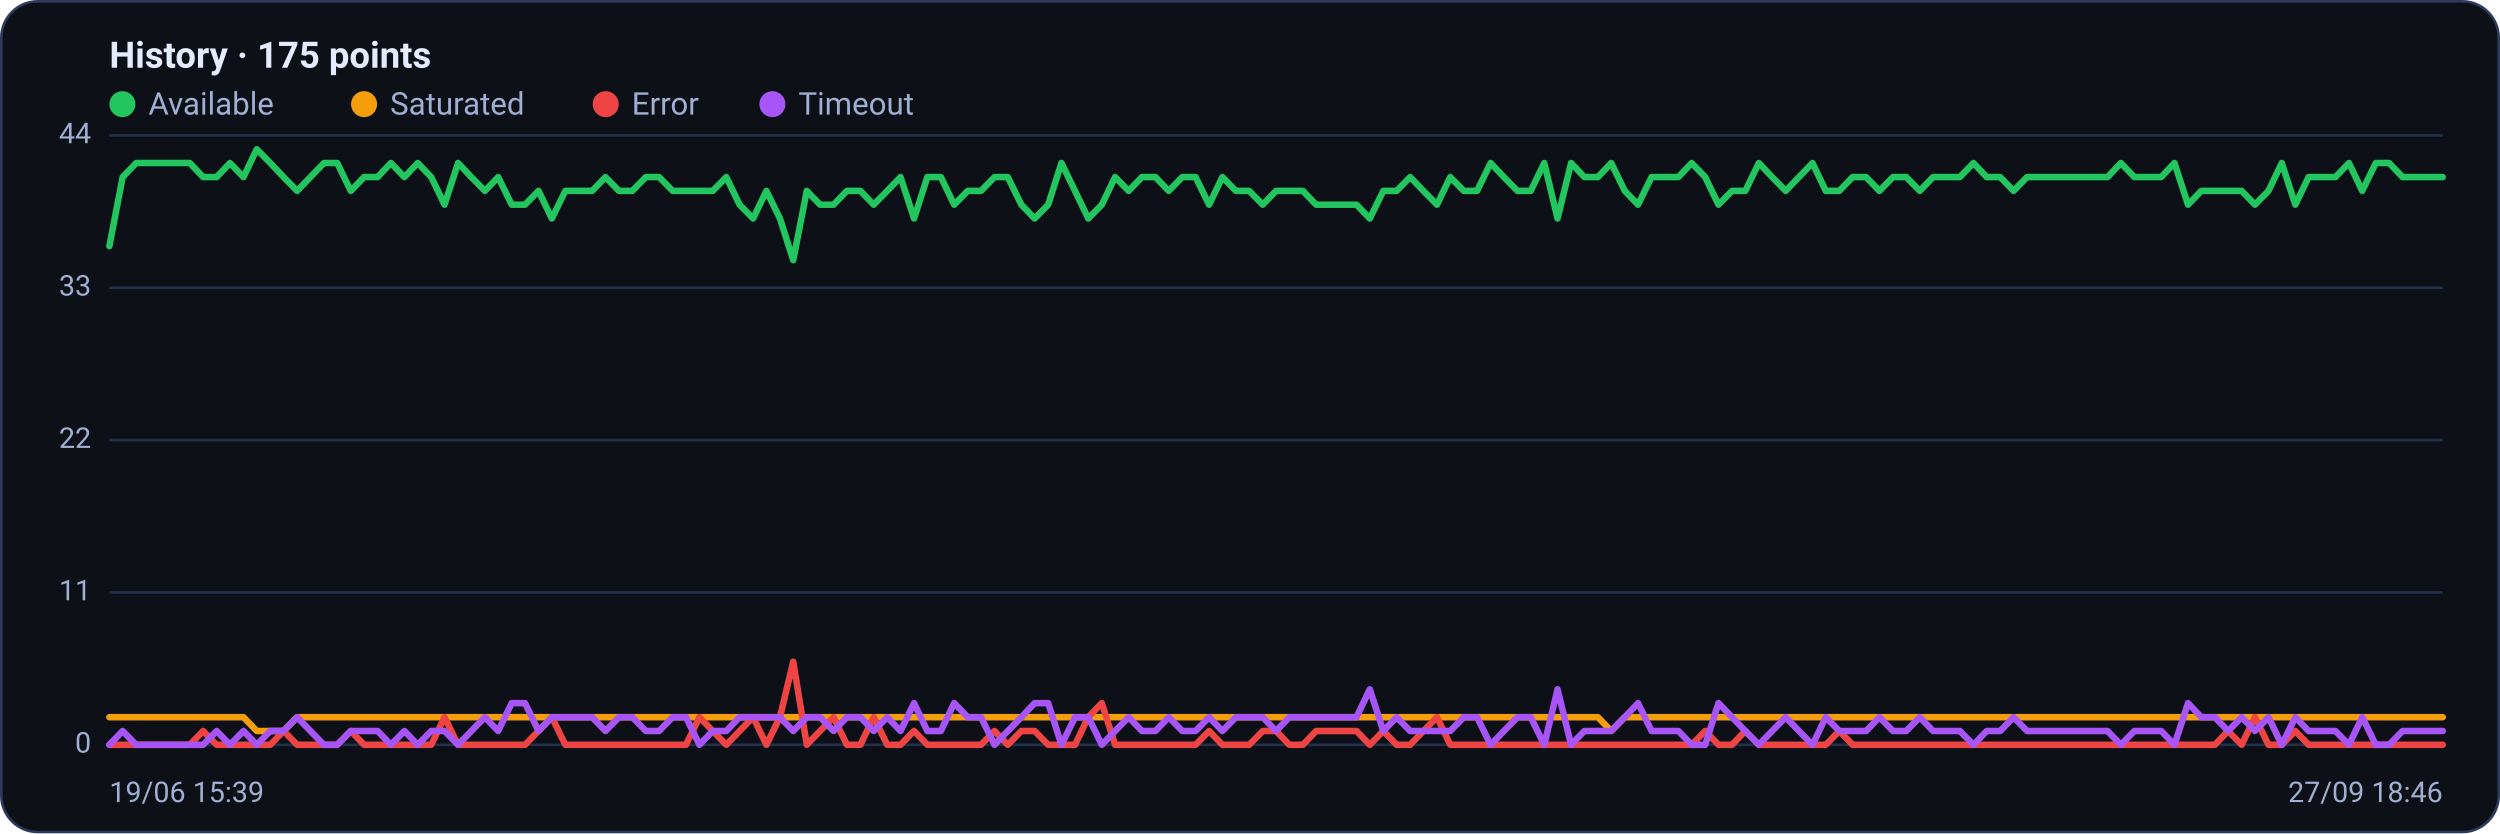
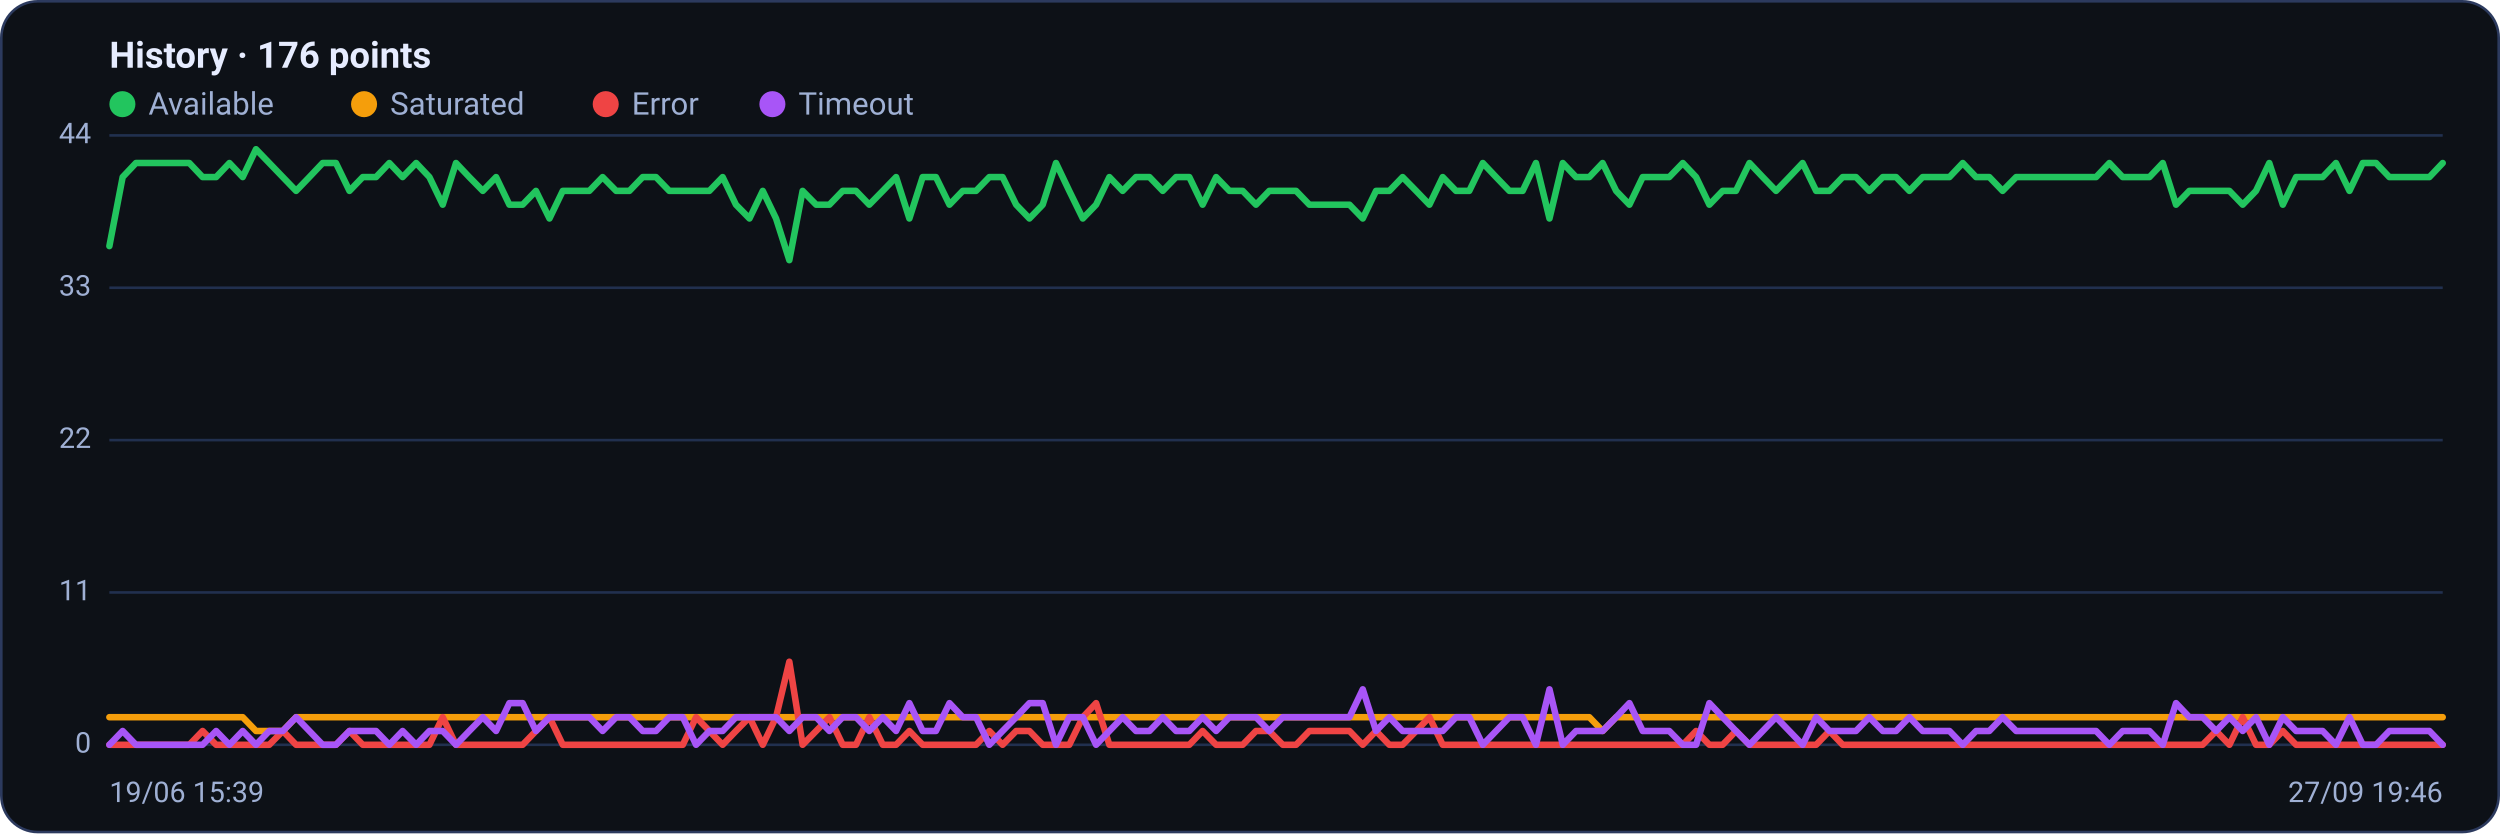
<svg xmlns="http://www.w3.org/2000/svg" viewBox="0 0 960 320" width="960" height="320" font-family="Segoe UI, system-ui, -apple-system, Roboto, Helvetica, Arial, sans-serif" role="img" aria-label="Availability history per region">
  <rect x="0.5" y="0.5" width="959" height="319" rx="14" fill="#0d1117" stroke="#2c3a5e" />
-   <text x="42" y="26" font-size="14" font-weight="600" fill="#e6ecff">History · 175 points</text>
+   <text x="42" y="26" font-size="14" font-weight="600" fill="#e6ecff">History · 176 points</text>
  <circle cx="47" cy="40" r="5" fill="#22c55e" />
  <text x="57" y="44" font-size="12" fill="#9fb0d4">Available</text>
  <circle cx="139.8" cy="40" r="5" fill="#f59e0b" />
  <text x="149.8" y="44" font-size="12" fill="#9fb0d4">Saturated</text>
  <circle cx="232.6" cy="40" r="5" fill="#ef4444" />
  <text x="242.6" y="44" font-size="12" fill="#9fb0d4">Error</text>
  <circle cx="296.6" cy="40" r="5" fill="#a855f7" />
  <text x="306.6" y="44" font-size="12" fill="#9fb0d4">Timeout</text>
  <line x1="42" y1="286.0" x2="938" y2="286.0" stroke="#21304f" stroke-width="1" />
  <text x="35" y="289.0" text-anchor="end" font-size="11" fill="#9fb0d4">0</text>
  <line x1="42" y1="227.5" x2="938" y2="227.5" stroke="#21304f" stroke-width="1" />
  <text x="35" y="230.5" text-anchor="end" font-size="11" fill="#9fb0d4">11</text>
  <line x1="42" y1="169.0" x2="938" y2="169.0" stroke="#21304f" stroke-width="1" />
  <text x="35" y="172.0" text-anchor="end" font-size="11" fill="#9fb0d4">22</text>
  <line x1="42" y1="110.5" x2="938" y2="110.5" stroke="#21304f" stroke-width="1" />
  <text x="35" y="113.5" text-anchor="end" font-size="11" fill="#9fb0d4">33</text>
  <line x1="42" y1="52.0" x2="938" y2="52.0" stroke="#21304f" stroke-width="1" />
  <text x="35" y="55.0" text-anchor="end" font-size="11" fill="#9fb0d4">44</text>
-   <polyline fill="none" stroke="#22c55e" stroke-width="2.5" stroke-linejoin="round" stroke-linecap="round" points="42.0,94.5 47.1,68.0 52.3,62.6 57.4,62.6 62.6,62.6 67.7,62.6 72.9,62.6 78.0,68.0 83.2,68.0 88.3,62.6 93.5,68.0 98.6,57.3 103.8,62.6 108.9,68.0 114.1,73.3 119.2,68.0 124.4,62.6 129.5,62.6 134.7,73.3 139.8,68.0 145.0,68.0 150.1,62.6 155.3,68.0 160.4,62.6 165.6,68.0 170.7,78.6 175.9,62.6 181.0,68.0 186.2,73.3 191.3,68.0 196.5,78.6 201.6,78.6 206.8,73.3 211.9,83.9 217.1,73.3 222.2,73.3 227.4,73.3 232.5,68.0 237.7,73.3 242.8,73.3 248.0,68.0 253.1,68.0 258.3,73.3 263.4,73.3 268.6,73.3 273.7,73.3 278.9,68.0 284.0,78.6 289.2,83.9 294.3,73.3 299.5,83.9 304.6,99.9 309.8,73.3 314.9,78.6 320.1,78.6 325.2,73.3 330.4,73.3 335.5,78.6 340.7,73.3 345.8,68.0 351.0,83.9 356.1,68.0 361.3,68.0 366.4,78.6 371.6,73.3 376.7,73.3 381.9,68.0 387.0,68.0 392.2,78.6 397.3,83.9 402.5,78.6 407.6,62.6 412.8,73.3 417.9,83.9 423.1,78.6 428.2,68.0 433.4,73.3 438.5,68.0 443.7,68.0 448.8,73.3 454.0,68.0 459.1,68.0 464.3,78.6 469.4,68.0 474.6,73.3 479.7,73.3 484.9,78.6 490.0,73.3 495.1,73.3 500.3,73.3 505.4,78.6 510.6,78.6 515.7,78.6 520.9,78.6 526.0,83.9 531.2,73.3 536.3,73.3 541.5,68.0 546.6,73.3 551.8,78.6 556.9,68.0 562.1,73.3 567.2,73.3 572.4,62.6 577.5,68.0 582.7,73.3 587.8,73.3 593.0,62.6 598.1,83.9 603.3,62.6 608.4,68.0 613.6,68.0 618.7,62.6 623.9,73.3 629.0,78.6 634.2,68.0 639.3,68.0 644.5,68.0 649.6,62.6 654.8,68.0 659.9,78.6 665.1,73.3 670.2,73.3 675.4,62.6 680.5,68.0 685.7,73.3 690.8,68.0 696.0,62.6 701.1,73.3 706.3,73.3 711.4,68.0 716.6,68.0 721.7,73.3 726.9,68.0 732.0,68.0 737.2,73.3 742.3,68.0 747.5,68.0 752.6,68.0 757.8,62.6 762.9,68.0 768.1,68.0 773.2,73.3 778.4,68.0 783.5,68.0 788.7,68.0 793.8,68.0 799.0,68.0 804.1,68.0 809.3,68.0 814.4,62.6 819.6,68.0 824.7,68.0 829.9,68.0 835.0,62.6 840.2,78.6 845.3,73.3 850.5,73.3 855.6,73.3 860.8,73.3 865.9,78.6 871.1,73.3 876.2,62.6 881.4,78.6 886.5,68.0 891.7,68.0 896.8,68.0 902.0,62.6 907.1,73.3 912.3,62.6 917.4,62.6 922.6,68.0 927.7,68.0 932.9,68.0 938.0,68.0" />
-   <polyline fill="none" stroke="#f59e0b" stroke-width="2.5" stroke-linejoin="round" stroke-linecap="round" points="42.0,275.4 47.1,275.4 52.3,275.4 57.4,275.4 62.6,275.4 67.7,275.4 72.9,275.4 78.0,275.4 83.2,275.4 88.3,275.4 93.5,275.4 98.6,280.7 103.8,280.7 108.9,280.7 114.1,275.4 119.2,275.4 124.4,275.4 129.5,275.4 134.7,275.4 139.8,275.4 145.0,275.4 150.1,275.4 155.3,275.4 160.4,275.4 165.6,275.4 170.7,275.4 175.9,275.4 181.0,275.4 186.2,275.4 191.3,275.4 196.5,275.4 201.6,275.4 206.8,275.4 211.9,275.4 217.1,275.4 222.2,275.4 227.4,275.4 232.5,275.4 237.7,275.4 242.8,275.4 248.0,275.4 253.1,275.4 258.3,275.4 263.4,275.4 268.6,275.4 273.7,275.4 278.9,275.4 284.0,275.4 289.2,275.4 294.3,275.4 299.5,275.4 304.6,275.4 309.8,275.4 314.9,275.4 320.1,275.4 325.2,275.4 330.4,275.4 335.5,275.4 340.7,275.4 345.8,275.4 351.0,275.4 356.1,275.4 361.3,275.4 366.4,275.4 371.6,275.4 376.7,275.4 381.9,275.4 387.0,275.4 392.2,275.4 397.3,275.4 402.5,275.4 407.6,275.4 412.8,275.4 417.9,275.4 423.1,275.4 428.2,275.4 433.4,275.4 438.5,275.4 443.7,275.4 448.8,275.4 454.0,275.4 459.1,275.4 464.3,275.4 469.4,275.4 474.6,275.4 479.7,275.4 484.9,275.4 490.0,275.4 495.1,275.4 500.3,275.4 505.4,275.4 510.6,275.4 515.7,275.4 520.9,275.4 526.0,275.4 531.2,275.4 536.3,275.4 541.5,275.4 546.6,275.4 551.8,275.4 556.9,275.4 562.1,275.4 567.2,275.4 572.4,275.4 577.5,275.4 582.7,275.4 587.8,275.4 593.0,275.4 598.1,275.4 603.3,275.4 608.4,275.4 613.6,275.4 618.7,280.7 623.9,275.4 629.0,275.4 634.2,275.4 639.3,275.4 644.5,275.4 649.6,275.4 654.8,275.4 659.9,275.4 665.1,275.4 670.2,275.4 675.4,275.4 680.5,275.4 685.7,275.4 690.8,275.4 696.0,275.4 701.1,275.4 706.3,275.4 711.4,275.4 716.6,275.4 721.7,275.4 726.9,275.4 732.0,275.4 737.2,275.4 742.3,275.4 747.5,275.4 752.6,275.4 757.8,275.4 762.9,275.4 768.1,275.4 773.2,275.4 778.4,275.4 783.5,275.4 788.7,275.4 793.8,275.4 799.0,275.4 804.1,275.4 809.3,275.4 814.4,275.4 819.6,275.4 824.7,275.4 829.9,275.4 835.0,275.4 840.2,275.4 845.3,275.4 850.5,275.4 855.6,275.4 860.8,275.4 865.9,275.4 871.1,275.4 876.2,275.4 881.4,275.4 886.5,275.4 891.7,275.4 896.8,275.4 902.0,275.4 907.1,275.4 912.3,275.4 917.4,275.4 922.6,275.4 927.7,275.4 932.9,275.4 938.0,275.4" />
-   <polyline fill="none" stroke="#ef4444" stroke-width="2.5" stroke-linejoin="round" stroke-linecap="round" points="42.0,286.0 47.1,286.0 52.3,286.0 57.4,286.0 62.6,286.0 67.7,286.0 72.9,286.0 78.0,280.7 83.2,286.0 88.3,286.0 93.5,286.0 98.6,286.0 103.8,286.0 108.9,280.7 114.1,286.0 119.2,286.0 124.4,286.0 129.5,286.0 134.7,280.7 139.8,286.0 145.0,286.0 150.1,286.0 155.3,286.0 160.4,286.0 165.6,286.0 170.7,275.4 175.9,286.0 181.0,286.0 186.2,286.0 191.3,286.0 196.5,286.0 201.6,286.0 206.8,280.7 211.9,275.4 217.1,286.0 222.2,286.0 227.4,286.0 232.5,286.0 237.7,286.0 242.8,286.0 248.0,286.0 253.1,286.0 258.3,286.0 263.4,286.0 268.6,275.4 273.7,280.7 278.9,286.0 284.0,280.7 289.2,275.4 294.3,286.0 299.5,275.4 304.6,254.1 309.8,286.0 314.9,280.7 320.1,275.4 325.2,286.0 330.4,286.0 335.5,275.4 340.7,286.0 345.8,286.0 351.0,280.7 356.1,286.0 361.3,286.0 366.4,286.0 371.6,286.0 376.7,286.0 381.9,280.7 387.0,286.0 392.2,280.7 397.3,280.7 402.5,286.0 407.6,286.0 412.8,286.0 417.9,275.4 423.1,270.0 428.2,286.0 433.4,286.0 438.5,286.0 443.7,286.0 448.8,286.0 454.0,286.0 459.1,286.0 464.3,280.7 469.4,286.0 474.6,286.0 479.7,286.0 484.9,280.7 490.0,280.7 495.1,286.0 500.3,286.0 505.4,280.7 510.6,280.7 515.7,280.7 520.9,280.7 526.0,286.0 531.2,280.7 536.3,286.0 541.5,286.0 546.6,280.7 551.8,275.4 556.9,286.0 562.1,286.0 567.2,286.0 572.4,286.0 577.5,286.0 582.7,286.0 587.8,286.0 593.0,286.0 598.1,286.0 603.3,286.0 608.4,286.0 613.6,286.0 618.7,286.0 623.9,286.0 629.0,286.0 634.2,286.0 639.3,286.0 644.5,286.0 649.6,286.0 654.8,280.7 659.9,286.0 665.1,286.0 670.2,280.7 675.4,286.0 680.5,286.0 685.7,286.0 690.8,286.0 696.0,286.0 701.1,286.0 706.3,280.7 711.4,286.0 716.6,286.0 721.7,286.0 726.9,286.0 732.0,286.0 737.2,286.0 742.3,286.0 747.5,286.0 752.6,286.0 757.8,286.0 762.9,286.0 768.1,286.0 773.2,286.0 778.4,286.0 783.5,286.0 788.7,286.0 793.8,286.0 799.0,286.0 804.1,286.0 809.3,286.0 814.4,286.0 819.6,286.0 824.7,286.0 829.9,286.0 835.0,286.0 840.2,286.0 845.3,286.0 850.5,286.0 855.6,280.7 860.8,286.0 865.9,275.4 871.1,286.0 876.2,286.0 881.4,280.7 886.5,286.0 891.7,286.0 896.8,286.0 902.0,286.0 907.1,286.0 912.3,286.0 917.4,286.0 922.6,286.0 927.7,286.0 932.9,286.0 938.0,286.0" />
-   <polyline fill="none" stroke="#a855f7" stroke-width="2.5" stroke-linejoin="round" stroke-linecap="round" points="42.0,286.0 47.1,280.7 52.3,286.0 57.4,286.0 62.6,286.0 67.7,286.0 72.9,286.0 78.0,286.0 83.2,280.7 88.3,286.0 93.5,280.7 98.6,286.0 103.8,280.7 108.9,280.7 114.1,275.4 119.2,280.7 124.4,286.0 129.5,286.0 134.7,280.7 139.8,280.7 145.0,280.7 150.1,286.0 155.3,280.7 160.4,286.0 165.6,280.7 170.7,280.7 175.9,286.0 181.0,280.7 186.2,275.4 191.3,280.7 196.5,270.0 201.6,270.0 206.8,280.7 211.9,275.4 217.1,275.4 222.2,275.4 227.4,275.4 232.5,280.7 237.7,275.4 242.8,275.4 248.0,280.7 253.1,280.7 258.3,275.4 263.4,275.4 268.6,286.0 273.7,280.7 278.9,280.7 284.0,275.4 289.2,275.4 294.3,275.4 299.5,275.4 304.6,280.7 309.8,275.4 314.9,275.4 320.1,280.7 325.2,275.4 330.4,275.4 335.5,280.7 340.7,275.4 345.8,280.7 351.0,270.0 356.1,280.7 361.3,280.7 366.4,270.0 371.6,275.4 376.7,275.4 381.9,286.0 387.0,280.7 392.2,275.4 397.3,270.0 402.5,270.0 407.6,286.0 412.8,275.4 417.9,275.4 423.1,286.0 428.2,280.7 433.4,275.4 438.5,280.7 443.7,280.7 448.8,275.4 454.0,280.7 459.1,280.7 464.3,275.4 469.4,280.7 474.6,275.4 479.7,275.4 484.9,275.4 490.0,280.7 495.1,275.4 500.3,275.4 505.4,275.4 510.6,275.4 515.7,275.4 520.9,275.4 526.0,264.7 531.2,280.7 536.3,275.4 541.5,280.7 546.6,280.7 551.8,280.7 556.9,280.7 562.1,275.4 567.2,275.4 572.4,286.0 577.5,280.7 582.7,275.4 587.8,275.4 593.0,286.0 598.1,264.7 603.3,286.0 608.4,280.7 613.6,280.7 618.7,280.7 623.9,275.4 629.0,270.0 634.2,280.7 639.3,280.7 644.5,280.7 649.6,286.0 654.8,286.0 659.9,270.0 665.1,275.4 670.2,280.7 675.4,286.0 680.5,280.7 685.7,275.4 690.8,280.7 696.0,286.0 701.1,275.4 706.3,280.7 711.4,280.7 716.6,280.7 721.7,275.4 726.9,280.7 732.0,280.7 737.2,275.4 742.3,280.7 747.5,280.7 752.6,280.7 757.8,286.0 762.9,280.7 768.1,280.7 773.2,275.4 778.4,280.7 783.5,280.7 788.7,280.7 793.8,280.7 799.0,280.7 804.1,280.7 809.3,280.7 814.4,286.0 819.6,280.7 824.7,280.7 829.9,280.7 835.0,286.0 840.2,270.0 845.3,275.4 850.5,275.4 855.6,280.7 860.8,275.4 865.9,280.7 871.1,275.4 876.2,286.0 881.4,275.4 886.5,280.7 891.7,280.7 896.8,280.7 902.0,286.0 907.1,275.4 912.3,286.0 917.4,286.0 922.6,280.7 927.7,280.7 932.9,280.7 938.0,280.7" />
+   <polyline fill="none" stroke="#22c55e" stroke-width="2.5" stroke-linejoin="round" stroke-linecap="round" points="42.0,94.5 47.1,68.0 52.2,62.6 57.4,62.6 62.5,62.6 67.6,62.6 72.7,62.6 77.8,68.0 83.0,68.0 88.1,62.6 93.2,68.0 98.3,57.3 103.4,62.6 108.6,68.0 113.7,73.3 118.8,68.0 123.9,62.6 129.0,62.6 134.2,73.3 139.3,68.0 144.4,68.0 149.5,62.6 154.6,68.0 159.8,62.6 164.9,68.0 170.0,78.6 175.1,62.6 180.2,68.0 185.4,73.3 190.5,68.0 195.6,78.6 200.7,78.6 205.8,73.3 211.0,83.9 216.1,73.3 221.2,73.3 226.3,73.3 231.4,68.0 236.6,73.3 241.7,73.3 246.8,68.0 251.9,68.0 257.0,73.3 262.2,73.3 267.3,73.3 272.4,73.3 277.5,68.0 282.6,78.6 287.8,83.9 292.9,73.3 298.0,83.9 303.1,99.9 308.2,73.3 313.4,78.6 318.5,78.6 323.6,73.3 328.7,73.3 333.8,78.6 339.0,73.3 344.1,68.0 349.2,83.9 354.3,68.0 359.4,68.0 364.6,78.6 369.7,73.3 374.8,73.3 379.9,68.0 385.0,68.0 390.2,78.6 395.3,83.9 400.4,78.6 405.5,62.6 410.6,73.3 415.8,83.9 420.9,78.6 426.0,68.0 431.1,73.3 436.2,68.0 441.4,68.0 446.5,73.3 451.6,68.0 456.7,68.0 461.8,78.6 467.0,68.0 472.1,73.3 477.2,73.3 482.3,78.6 487.4,73.3 492.6,73.3 497.7,73.3 502.8,78.6 507.9,78.6 513.0,78.6 518.2,78.6 523.3,83.9 528.4,73.3 533.5,73.3 538.6,68.0 543.8,73.3 548.9,78.6 554.0,68.0 559.1,73.3 564.2,73.3 569.4,62.6 574.5,68.0 579.6,73.3 584.7,73.3 589.8,62.6 595.0,83.9 600.1,62.6 605.2,68.0 610.3,68.0 615.4,62.6 620.6,73.3 625.7,78.6 630.8,68.0 635.9,68.0 641.0,68.0 646.2,62.6 651.3,68.0 656.4,78.6 661.5,73.3 666.6,73.3 671.8,62.6 676.9,68.0 682.0,73.3 687.1,68.0 692.2,62.6 697.4,73.3 702.5,73.3 707.6,68.0 712.7,68.0 717.8,73.3 723.0,68.0 728.1,68.0 733.2,73.3 738.3,68.0 743.4,68.0 748.6,68.0 753.7,62.6 758.8,68.0 763.9,68.0 769.0,73.3 774.2,68.0 779.3,68.0 784.4,68.0 789.5,68.0 794.6,68.0 799.8,68.0 804.9,68.0 810.0,62.6 815.1,68.0 820.2,68.0 825.4,68.0 830.5,62.6 835.6,78.6 840.7,73.3 845.8,73.3 851.0,73.3 856.1,73.3 861.2,78.6 866.3,73.3 871.4,62.6 876.6,78.6 881.7,68.0 886.8,68.0 891.9,68.0 897.0,62.6 902.2,73.3 907.3,62.6 912.4,62.6 917.5,68.0 922.6,68.0 927.8,68.0 932.9,68.0 938.0,62.6" />
+   <polyline fill="none" stroke="#f59e0b" stroke-width="2.5" stroke-linejoin="round" stroke-linecap="round" points="42.0,275.4 47.1,275.4 52.2,275.4 57.4,275.4 62.5,275.4 67.6,275.4 72.7,275.4 77.8,275.4 83.0,275.4 88.1,275.4 93.2,275.4 98.3,280.7 103.4,280.7 108.6,280.7 113.7,275.4 118.8,275.4 123.9,275.4 129.0,275.4 134.2,275.4 139.3,275.4 144.4,275.4 149.5,275.4 154.6,275.4 159.8,275.4 164.9,275.4 170.0,275.4 175.1,275.4 180.2,275.4 185.4,275.4 190.5,275.4 195.6,275.4 200.7,275.4 205.8,275.4 211.0,275.4 216.1,275.4 221.2,275.4 226.3,275.4 231.4,275.4 236.6,275.4 241.7,275.4 246.8,275.4 251.9,275.4 257.0,275.4 262.2,275.4 267.3,275.4 272.4,275.4 277.5,275.4 282.6,275.4 287.8,275.4 292.9,275.4 298.0,275.4 303.1,275.4 308.2,275.4 313.4,275.4 318.5,275.4 323.6,275.4 328.7,275.4 333.8,275.4 339.0,275.4 344.1,275.4 349.2,275.4 354.3,275.4 359.4,275.4 364.6,275.4 369.7,275.4 374.8,275.4 379.9,275.4 385.0,275.4 390.2,275.4 395.3,275.4 400.4,275.4 405.5,275.4 410.6,275.4 415.8,275.4 420.9,275.4 426.0,275.4 431.1,275.4 436.2,275.4 441.4,275.4 446.5,275.4 451.6,275.4 456.7,275.4 461.8,275.4 467.0,275.4 472.1,275.4 477.2,275.4 482.3,275.4 487.4,275.4 492.6,275.4 497.7,275.4 502.8,275.4 507.9,275.4 513.0,275.4 518.2,275.4 523.3,275.4 528.4,275.4 533.5,275.4 538.6,275.4 543.8,275.4 548.9,275.4 554.0,275.4 559.1,275.4 564.2,275.4 569.4,275.4 574.5,275.4 579.6,275.4 584.7,275.4 589.8,275.4 595.0,275.4 600.1,275.4 605.2,275.4 610.3,275.4 615.4,280.7 620.6,275.4 625.7,275.4 630.8,275.4 635.9,275.4 641.0,275.4 646.2,275.4 651.3,275.4 656.4,275.4 661.5,275.4 666.6,275.4 671.8,275.4 676.9,275.4 682.0,275.4 687.1,275.4 692.2,275.4 697.4,275.4 702.5,275.4 707.6,275.4 712.7,275.4 717.8,275.4 723.0,275.4 728.1,275.4 733.2,275.4 738.3,275.4 743.4,275.4 748.6,275.4 753.7,275.4 758.8,275.4 763.9,275.4 769.0,275.4 774.2,275.4 779.3,275.4 784.4,275.4 789.5,275.4 794.6,275.4 799.8,275.4 804.9,275.4 810.0,275.4 815.1,275.4 820.2,275.4 825.4,275.4 830.5,275.4 835.6,275.4 840.7,275.4 845.8,275.4 851.0,275.4 856.1,275.4 861.2,275.4 866.3,275.4 871.4,275.4 876.6,275.4 881.7,275.4 886.8,275.4 891.9,275.4 897.0,275.4 902.2,275.4 907.3,275.4 912.4,275.4 917.5,275.4 922.6,275.4 927.8,275.4 932.9,275.4 938.0,275.4" />
+   <polyline fill="none" stroke="#ef4444" stroke-width="2.5" stroke-linejoin="round" stroke-linecap="round" points="42.0,286.0 47.1,286.0 52.2,286.0 57.4,286.0 62.5,286.0 67.6,286.0 72.7,286.0 77.8,280.7 83.0,286.0 88.1,286.0 93.2,286.0 98.3,286.0 103.4,286.0 108.6,280.7 113.7,286.0 118.8,286.0 123.9,286.0 129.0,286.0 134.2,280.7 139.3,286.0 144.4,286.0 149.5,286.0 154.6,286.0 159.8,286.0 164.9,286.0 170.0,275.4 175.1,286.0 180.2,286.0 185.4,286.0 190.5,286.0 195.6,286.0 200.7,286.0 205.8,280.7 211.0,275.4 216.1,286.0 221.2,286.0 226.3,286.0 231.4,286.0 236.6,286.0 241.7,286.0 246.8,286.0 251.9,286.0 257.0,286.0 262.2,286.0 267.3,275.4 272.4,280.7 277.5,286.0 282.6,280.7 287.8,275.4 292.9,286.0 298.0,275.4 303.1,254.1 308.2,286.0 313.4,280.7 318.5,275.4 323.6,286.0 328.7,286.0 333.8,275.4 339.0,286.0 344.1,286.0 349.2,280.7 354.3,286.0 359.4,286.0 364.6,286.0 369.7,286.0 374.8,286.0 379.9,280.7 385.0,286.0 390.2,280.7 395.3,280.7 400.4,286.0 405.5,286.0 410.6,286.0 415.8,275.4 420.9,270.0 426.0,286.0 431.1,286.0 436.2,286.0 441.4,286.0 446.5,286.0 451.6,286.0 456.7,286.0 461.8,280.7 467.0,286.0 472.1,286.0 477.2,286.0 482.3,280.7 487.4,280.7 492.6,286.0 497.7,286.0 502.8,280.7 507.9,280.7 513.0,280.7 518.2,280.7 523.3,286.0 528.4,280.7 533.5,286.0 538.6,286.0 543.8,280.7 548.9,275.4 554.0,286.0 559.1,286.0 564.2,286.0 569.4,286.0 574.5,286.0 579.6,286.0 584.7,286.0 589.8,286.0 595.0,286.0 600.1,286.0 605.2,286.0 610.3,286.0 615.4,286.0 620.6,286.0 625.7,286.0 630.8,286.0 635.9,286.0 641.0,286.0 646.2,286.0 651.3,280.7 656.4,286.0 661.5,286.0 666.6,280.7 671.8,286.0 676.9,286.0 682.0,286.0 687.1,286.0 692.2,286.0 697.4,286.0 702.5,280.7 707.6,286.0 712.7,286.0 717.8,286.0 723.0,286.0 728.1,286.0 733.2,286.0 738.3,286.0 743.4,286.0 748.6,286.0 753.7,286.0 758.8,286.0 763.9,286.0 769.0,286.0 774.2,286.0 779.3,286.0 784.4,286.0 789.5,286.0 794.6,286.0 799.8,286.0 804.9,286.0 810.0,286.0 815.1,286.0 820.2,286.0 825.4,286.0 830.5,286.0 835.6,286.0 840.7,286.0 845.8,286.0 851.0,280.7 856.1,286.0 861.2,275.4 866.3,286.0 871.4,286.0 876.6,280.7 881.7,286.0 886.8,286.0 891.9,286.0 897.0,286.0 902.2,286.0 907.3,286.0 912.4,286.0 917.5,286.0 922.6,286.0 927.8,286.0 932.9,286.0 938.0,286.0" />
+   <polyline fill="none" stroke="#a855f7" stroke-width="2.5" stroke-linejoin="round" stroke-linecap="round" points="42.0,286.0 47.1,280.7 52.2,286.0 57.4,286.0 62.5,286.0 67.6,286.0 72.7,286.0 77.8,286.0 83.0,280.7 88.1,286.0 93.2,280.7 98.3,286.0 103.4,280.7 108.6,280.7 113.7,275.4 118.8,280.7 123.9,286.0 129.0,286.0 134.2,280.7 139.3,280.7 144.4,280.7 149.5,286.0 154.6,280.7 159.8,286.0 164.9,280.7 170.0,280.7 175.1,286.0 180.2,280.7 185.4,275.4 190.5,280.7 195.6,270.0 200.7,270.0 205.8,280.7 211.0,275.4 216.1,275.4 221.2,275.4 226.3,275.4 231.4,280.7 236.6,275.4 241.7,275.4 246.8,280.7 251.9,280.7 257.0,275.4 262.2,275.4 267.3,286.0 272.4,280.7 277.5,280.7 282.6,275.4 287.8,275.4 292.9,275.4 298.0,275.4 303.1,280.7 308.2,275.4 313.4,275.4 318.5,280.7 323.6,275.4 328.7,275.4 333.8,280.7 339.0,275.4 344.1,280.7 349.2,270.0 354.3,280.7 359.4,280.7 364.6,270.0 369.7,275.4 374.8,275.4 379.9,286.0 385.0,280.7 390.2,275.4 395.3,270.0 400.4,270.0 405.5,286.0 410.6,275.4 415.8,275.4 420.9,286.0 426.0,280.7 431.1,275.4 436.2,280.7 441.4,280.7 446.5,275.4 451.6,280.7 456.7,280.7 461.8,275.4 467.0,280.7 472.1,275.4 477.2,275.4 482.3,275.4 487.4,280.7 492.6,275.4 497.7,275.4 502.8,275.4 507.9,275.4 513.0,275.4 518.2,275.4 523.3,264.7 528.4,280.7 533.5,275.4 538.6,280.7 543.8,280.7 548.9,280.7 554.0,280.7 559.1,275.4 564.2,275.4 569.4,286.0 574.5,280.7 579.6,275.4 584.7,275.4 589.8,286.0 595.0,264.7 600.1,286.0 605.2,280.7 610.3,280.7 615.4,280.7 620.6,275.4 625.7,270.0 630.8,280.7 635.9,280.7 641.0,280.7 646.2,286.0 651.3,286.0 656.4,270.0 661.5,275.4 666.6,280.7 671.8,286.0 676.9,280.7 682.0,275.4 687.1,280.7 692.2,286.0 697.4,275.4 702.5,280.7 707.6,280.7 712.7,280.7 717.8,275.4 723.0,280.7 728.1,280.7 733.2,275.4 738.3,280.7 743.4,280.7 748.6,280.7 753.7,286.0 758.8,280.7 763.9,280.7 769.0,275.4 774.2,280.7 779.3,280.7 784.4,280.7 789.5,280.7 794.6,280.7 799.8,280.7 804.9,280.7 810.0,286.0 815.1,280.7 820.2,280.7 825.4,280.7 830.5,286.0 835.6,270.0 840.7,275.4 845.8,275.4 851.0,280.7 856.1,275.4 861.2,280.7 866.3,275.4 871.4,286.0 876.6,275.4 881.7,280.7 886.8,280.7 891.9,280.7 897.0,286.0 902.2,275.4 907.3,286.0 912.4,286.0 917.5,280.7 922.6,280.7 927.8,280.7 932.9,280.7 938.0,286.0" />
  <text x="42" y="308" font-size="11" fill="#9fb0d4">19/06 15:39</text>
-   <text x="938" y="308" text-anchor="end" font-size="11" fill="#9fb0d4">27/09 18:46</text>
+   <text x="938" y="308" text-anchor="end" font-size="11" fill="#9fb0d4">27/09 19:46</text>
</svg>
